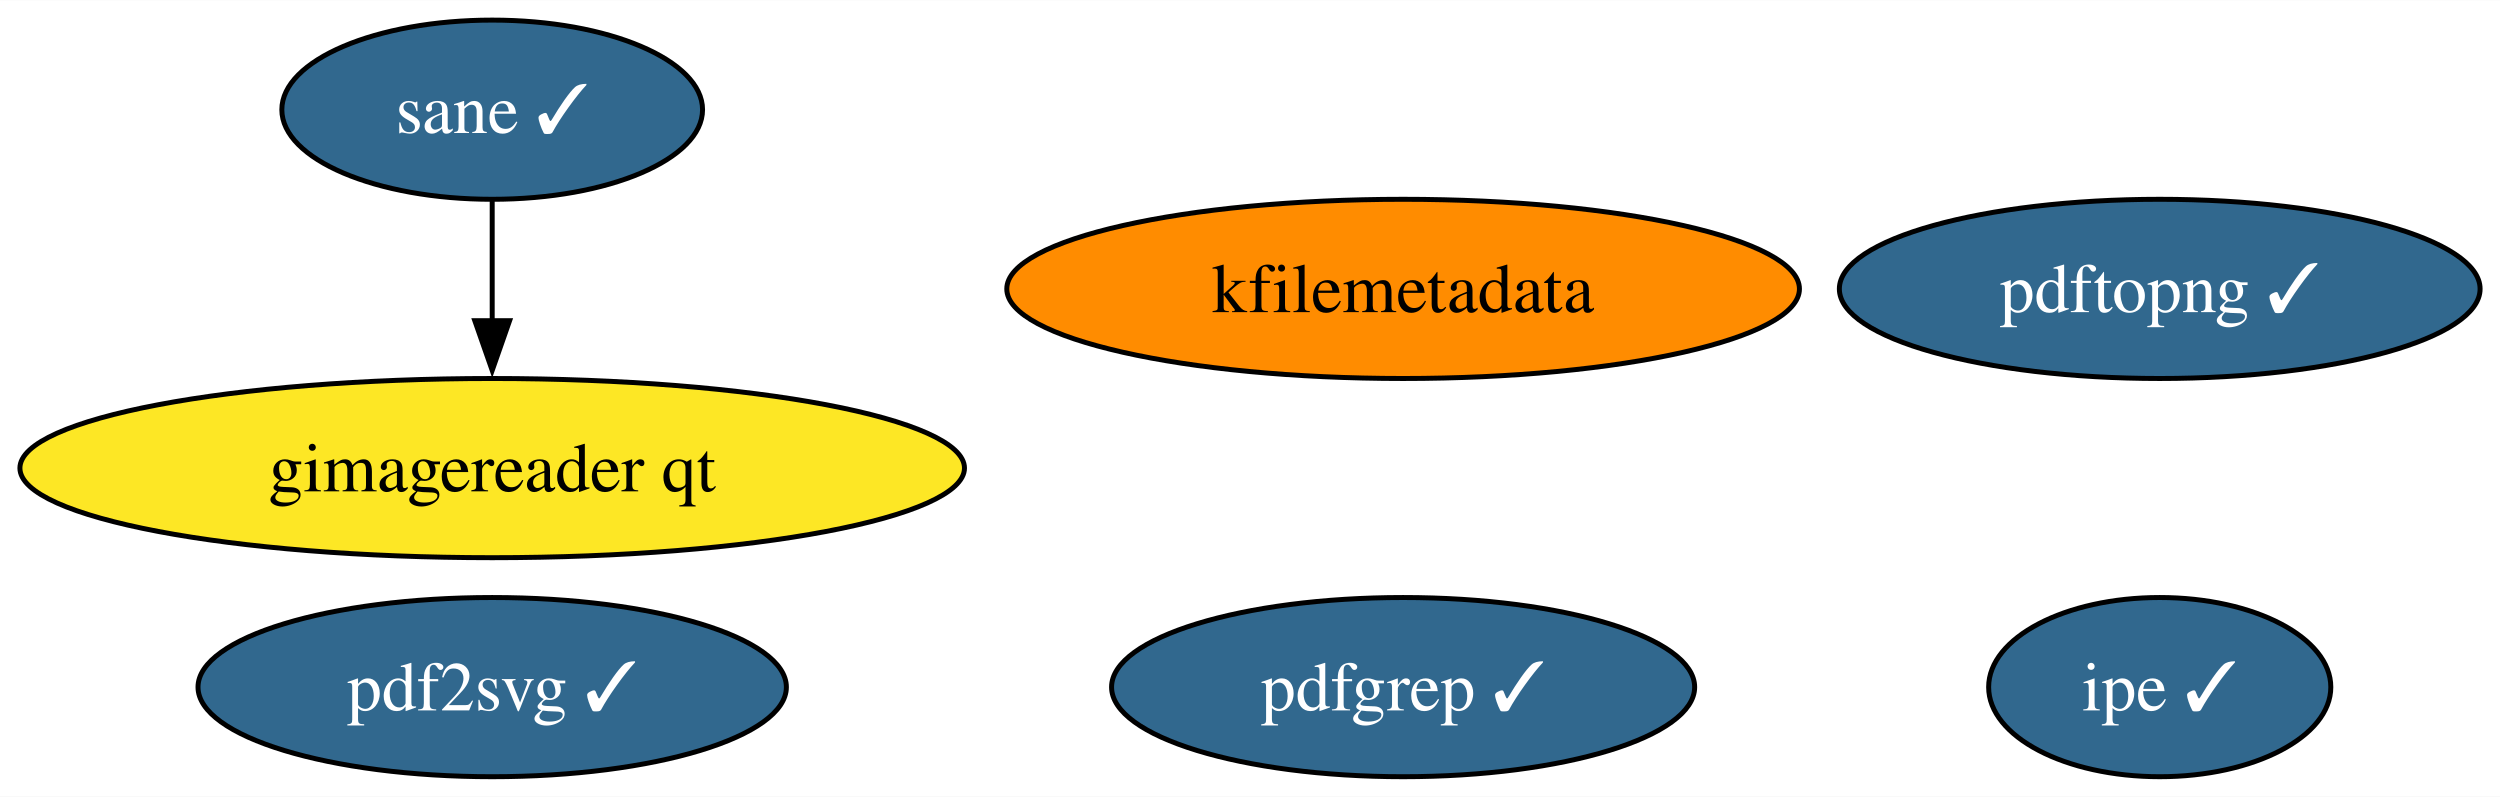
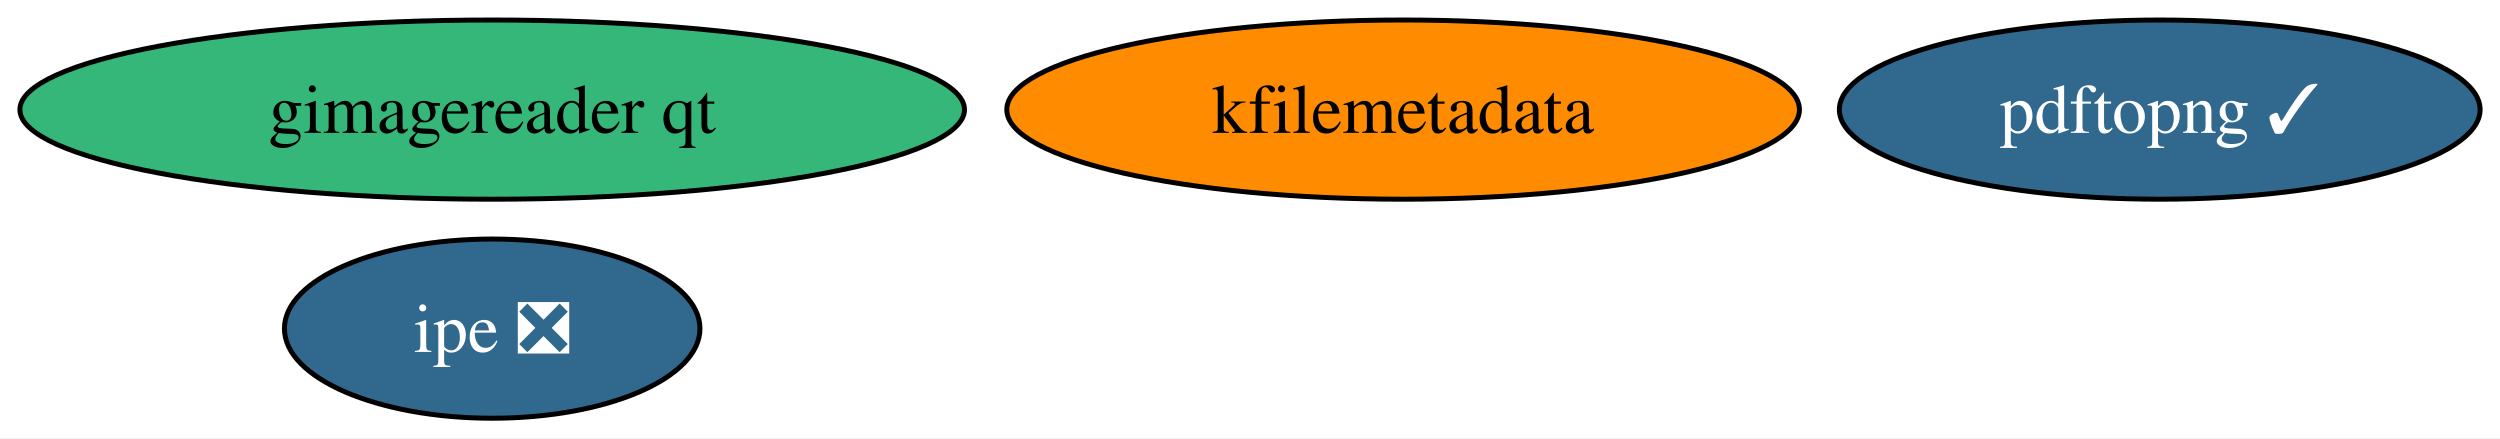
- <svg xmlns="http://www.w3.org/2000/svg" xmlns:xlink="http://www.w3.org/1999/xlink" width="502pt" height="160pt" viewBox="0.00 0.00 502.24 160.00">
-   <g id="graph0" class="graph" transform="scale(1 1) rotate(0) translate(4 156)">
-     <polygon fill="white" stroke="none" points="-4,4 -4,-156 498.24,-156 498.24,4 -4,4" />
+ <svg xmlns="http://www.w3.org/2000/svg" xmlns:xlink="http://www.w3.org/1999/xlink" width="502pt" height="88pt" viewBox="0.00 0.00 502.24 88.00">
+   <g id="graph0" class="graph" transform="scale(1 1) rotate(0) translate(4 84)">
+     <polygon fill="white" stroke="none" points="-4,4 -4,-84 498.24,-84 498.24,4 -4,4" />
    <g id="node1" class="node">
      <g id="a_node1">
        <a xlink:href="https://github.com/conda-forge/kfilemetadata-feedstock" xlink:title="kfilemetadata">
-           <ellipse fill="#ff8c00" stroke="black" cx="277.88" cy="-98" rx="79.62" ry="18" />
-           <text text-anchor="middle" x="277.88" y="-93.33" font-family="Times,serif" font-size="14.00">kfilemetadata</text>
+           <ellipse fill="#ff8c00" stroke="black" cx="277.88" cy="-62" rx="79.62" ry="18" />
+           <text text-anchor="middle" x="277.88" y="-57.33" font-family="Times,serif" font-size="14.00">kfilemetadata</text>
        </a>
      </g>
    </g>
    <g id="node2" class="node">
      <g id="a_node2">
-         <a xlink:href="https://github.com/conda-forge/pdf2svg-feedstock/pull/30" xlink:title="pdf2svg ✓">
-           <ellipse fill="#31688e" stroke="black" cx="94.88" cy="-18" rx="59.1" ry="18" />
-           <text text-anchor="middle" x="94.88" y="-13.32" font-family="Times,serif" font-size="14.00" fill="white">pdf2svg ✓</text>
+         <a xlink:href="https://github.com/conda-forge/ipe-feedstock/pull/30" xlink:title="ipe ❎">
+           <ellipse fill="#31688e" stroke="black" cx="94.88" cy="-18" rx="41.74" ry="18" />
+           <text text-anchor="middle" x="94.88" y="-13.32" font-family="Times,serif" font-size="14.00" fill="white">ipe ❎</text>
        </a>
      </g>
    </g>
    <g id="node3" class="node">
      <g id="a_node3">
-         <a xlink:href="https://github.com/conda-forge/pdfgrep-feedstock/pull/29" xlink:title="pdfgrep ✓">
-           <ellipse fill="#31688e" stroke="black" cx="277.88" cy="-18" rx="58.57" ry="18" />
-           <text text-anchor="middle" x="277.88" y="-13.32" font-family="Times,serif" font-size="14.00" fill="white">pdfgrep ✓</text>
+         <a xlink:href="https://github.com/conda-forge/gimagereader-qt-feedstock" xlink:title="gimagereader qt">
+           <ellipse fill="#35b779" stroke="black" cx="94.88" cy="-62" rx="94.88" ry="18" />
+           <text text-anchor="middle" x="94.88" y="-57.33" font-family="Times,serif" font-size="14.00">gimagereader qt</text>
        </a>
      </g>
    </g>
    <g id="node4" class="node">
      <g id="a_node4">
-         <a xlink:href="https://github.com/conda-forge/ipe-feedstock/pull/30" xlink:title="ipe ✓">
-           <ellipse fill="#31688e" stroke="black" cx="429.88" cy="-18" rx="34.37" ry="18" />
-           <text text-anchor="middle" x="429.88" y="-13.32" font-family="Times,serif" font-size="14.00" fill="white">ipe ✓</text>
-         </a>
-       </g>
-     </g>
-     <g id="node5" class="node">
-       <g id="a_node5">
-         <a xlink:href="https://github.com/conda-forge/sane-feedstock/pull/26" xlink:title="sane ✓">
-           <ellipse fill="#31688e" stroke="black" cx="94.88" cy="-134" rx="42.26" ry="18" />
-           <text text-anchor="middle" x="94.88" y="-129.32" font-family="Times,serif" font-size="14.00" fill="white">sane ✓</text>
-         </a>
-       </g>
-     </g>
-     <g id="node6" class="node">
-       <g id="a_node6">
-         <a xlink:href="https://github.com/conda-forge/gimagereader-qt-feedstock" xlink:title="gimagereader qt">
-           <ellipse fill="#fde725" stroke="black" cx="94.88" cy="-62" rx="94.88" ry="18" />
-           <text text-anchor="middle" x="94.88" y="-57.33" font-family="Times,serif" font-size="14.00">gimagereader qt</text>
-         </a>
-       </g>
-     </g>
-     <g id="edge1" class="edge">
-       <path fill="none" stroke="black" d="M94.88,-115.7C94.88,-108.41 94.88,-99.73 94.88,-91.54" />
-       <polygon fill="black" stroke="black" points="98.38,-91.62 94.88,-81.62 91.38,-91.62 98.38,-91.62" />
-     </g>
-     <g id="node7" class="node">
-       <g id="a_node7">
        <a xlink:href="https://github.com/conda-forge/pdftopng-feedstock/pull/22" xlink:title="pdftopng ✓">
-           <ellipse fill="#31688e" stroke="black" cx="429.88" cy="-98" rx="64.36" ry="18" />
-           <text text-anchor="middle" x="429.88" y="-93.33" font-family="Times,serif" font-size="14.00" fill="white">pdftopng ✓</text>
+           <ellipse fill="#31688e" stroke="black" cx="429.88" cy="-62" rx="64.36" ry="18" />
+           <text text-anchor="middle" x="429.88" y="-57.33" font-family="Times,serif" font-size="14.00" fill="white">pdftopng ✓</text>
        </a>
      </g>
    </g>
  </g>
</svg>
